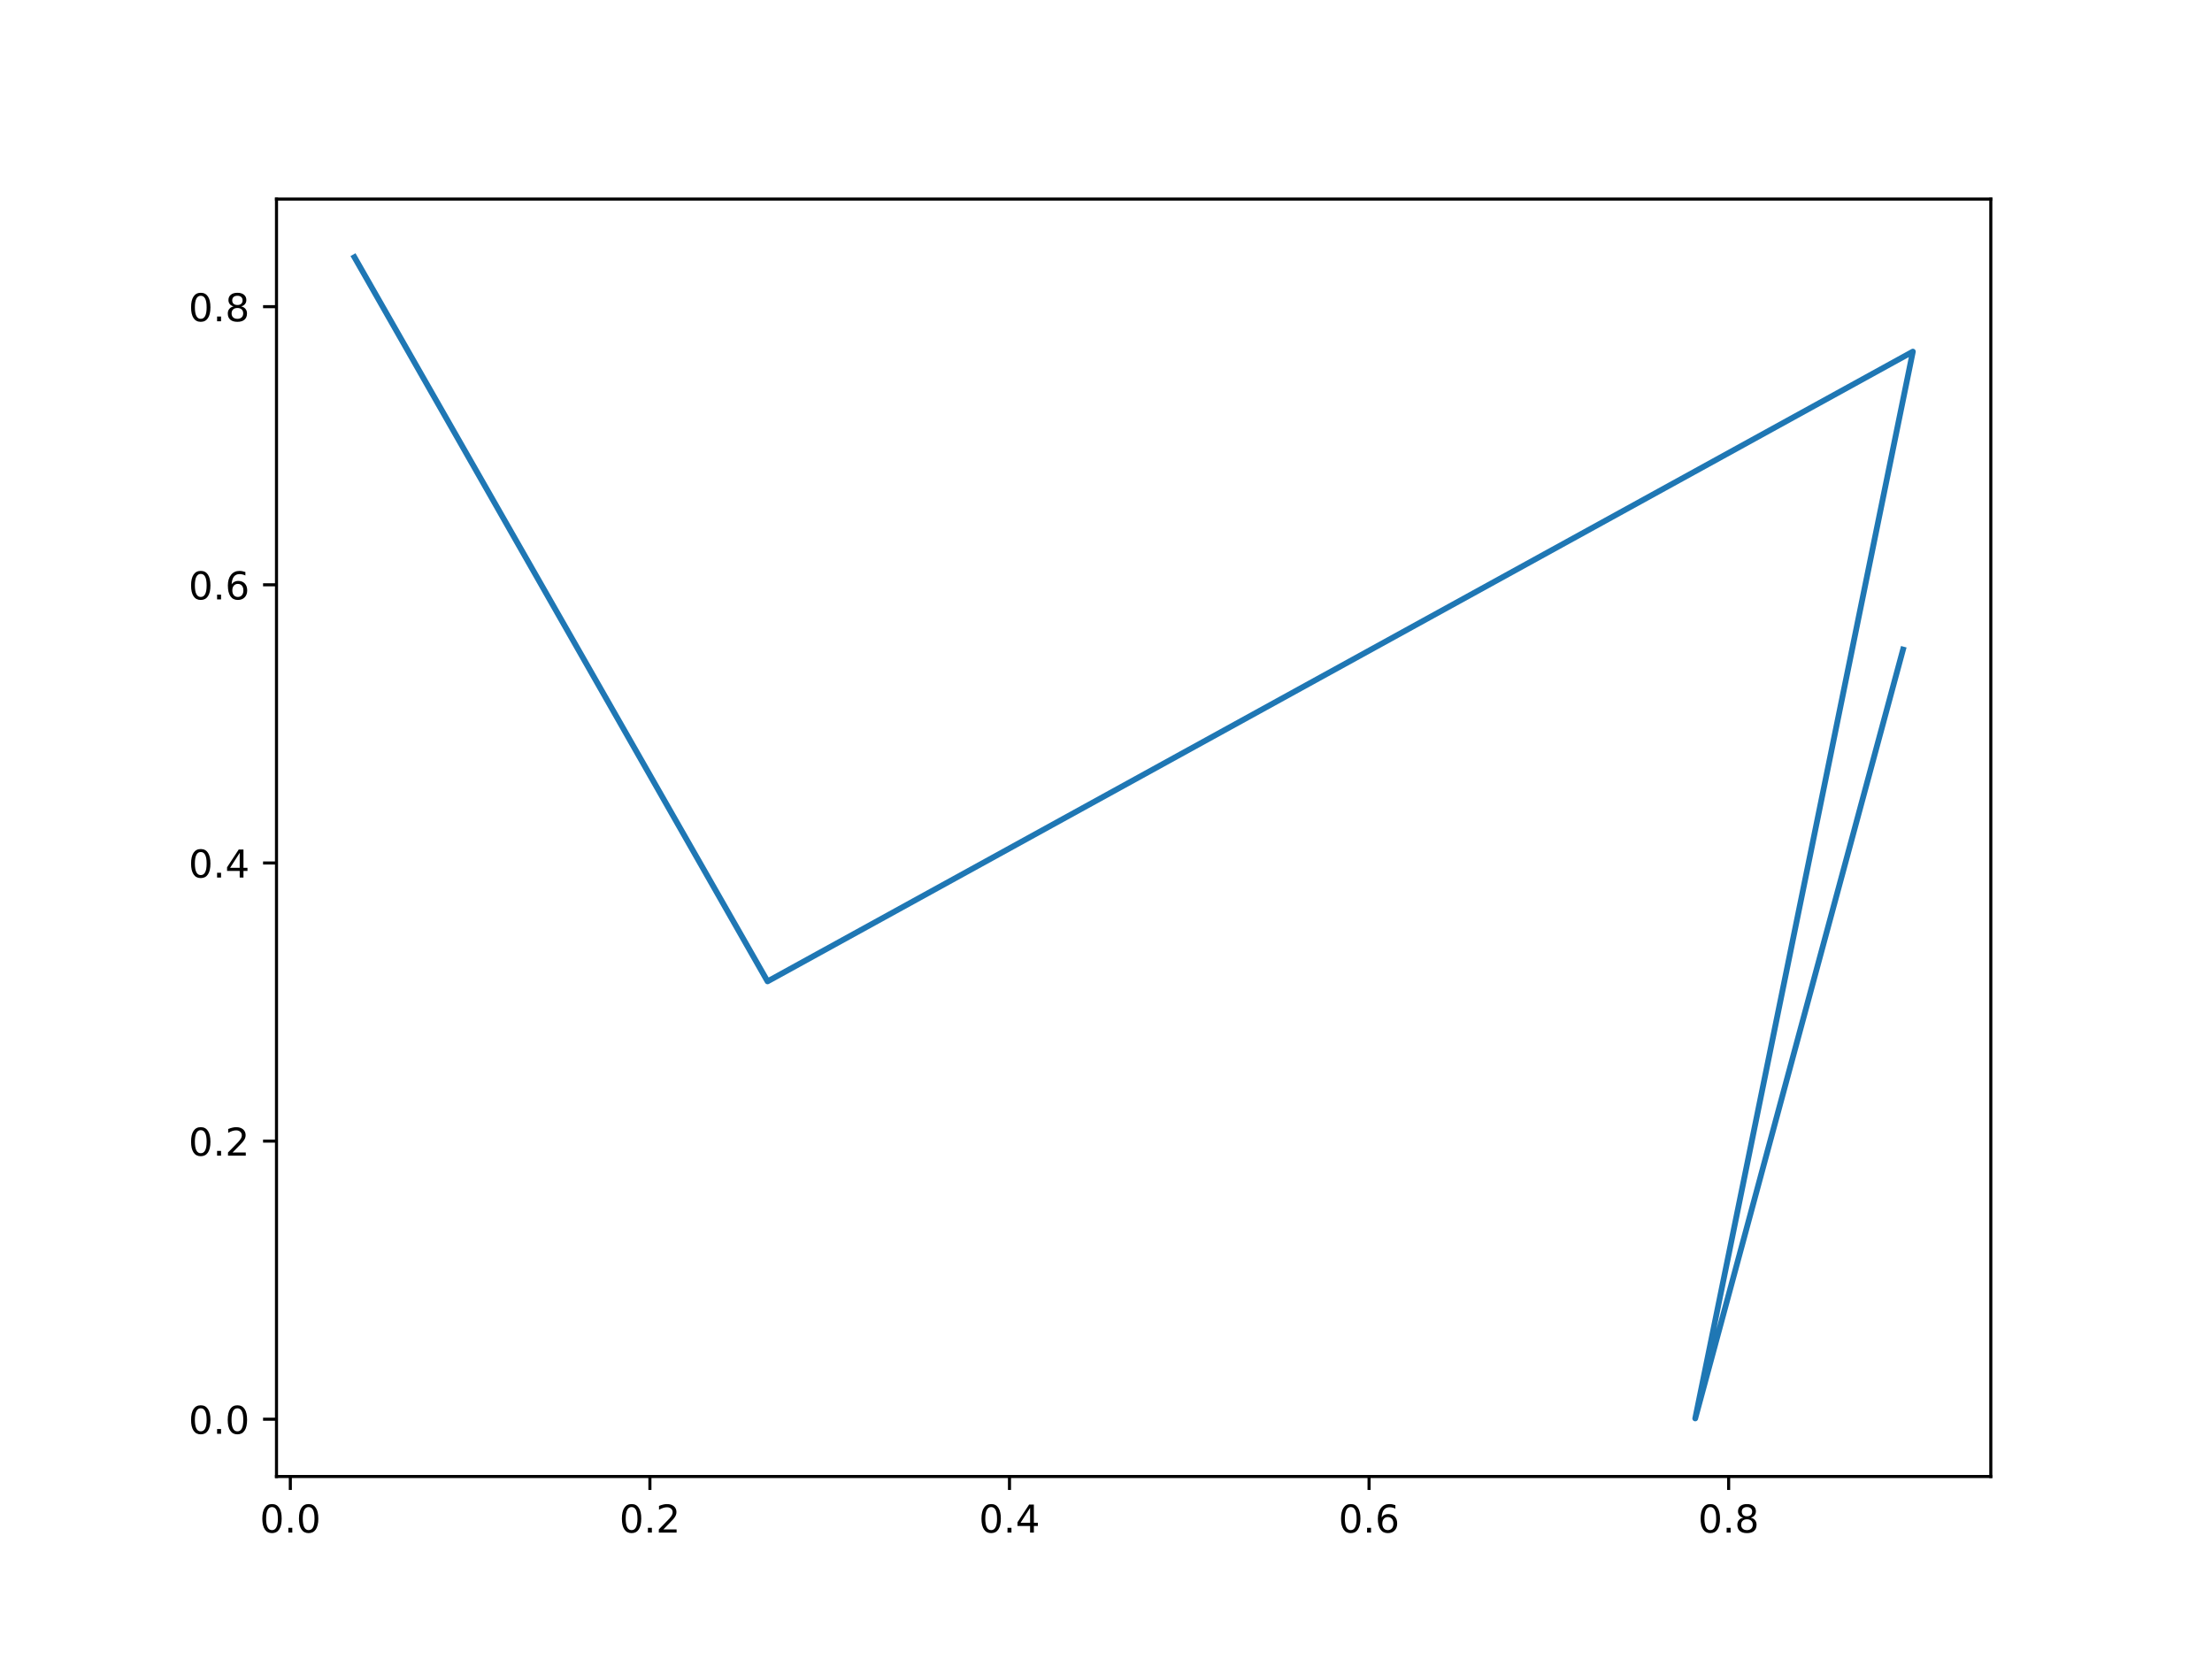
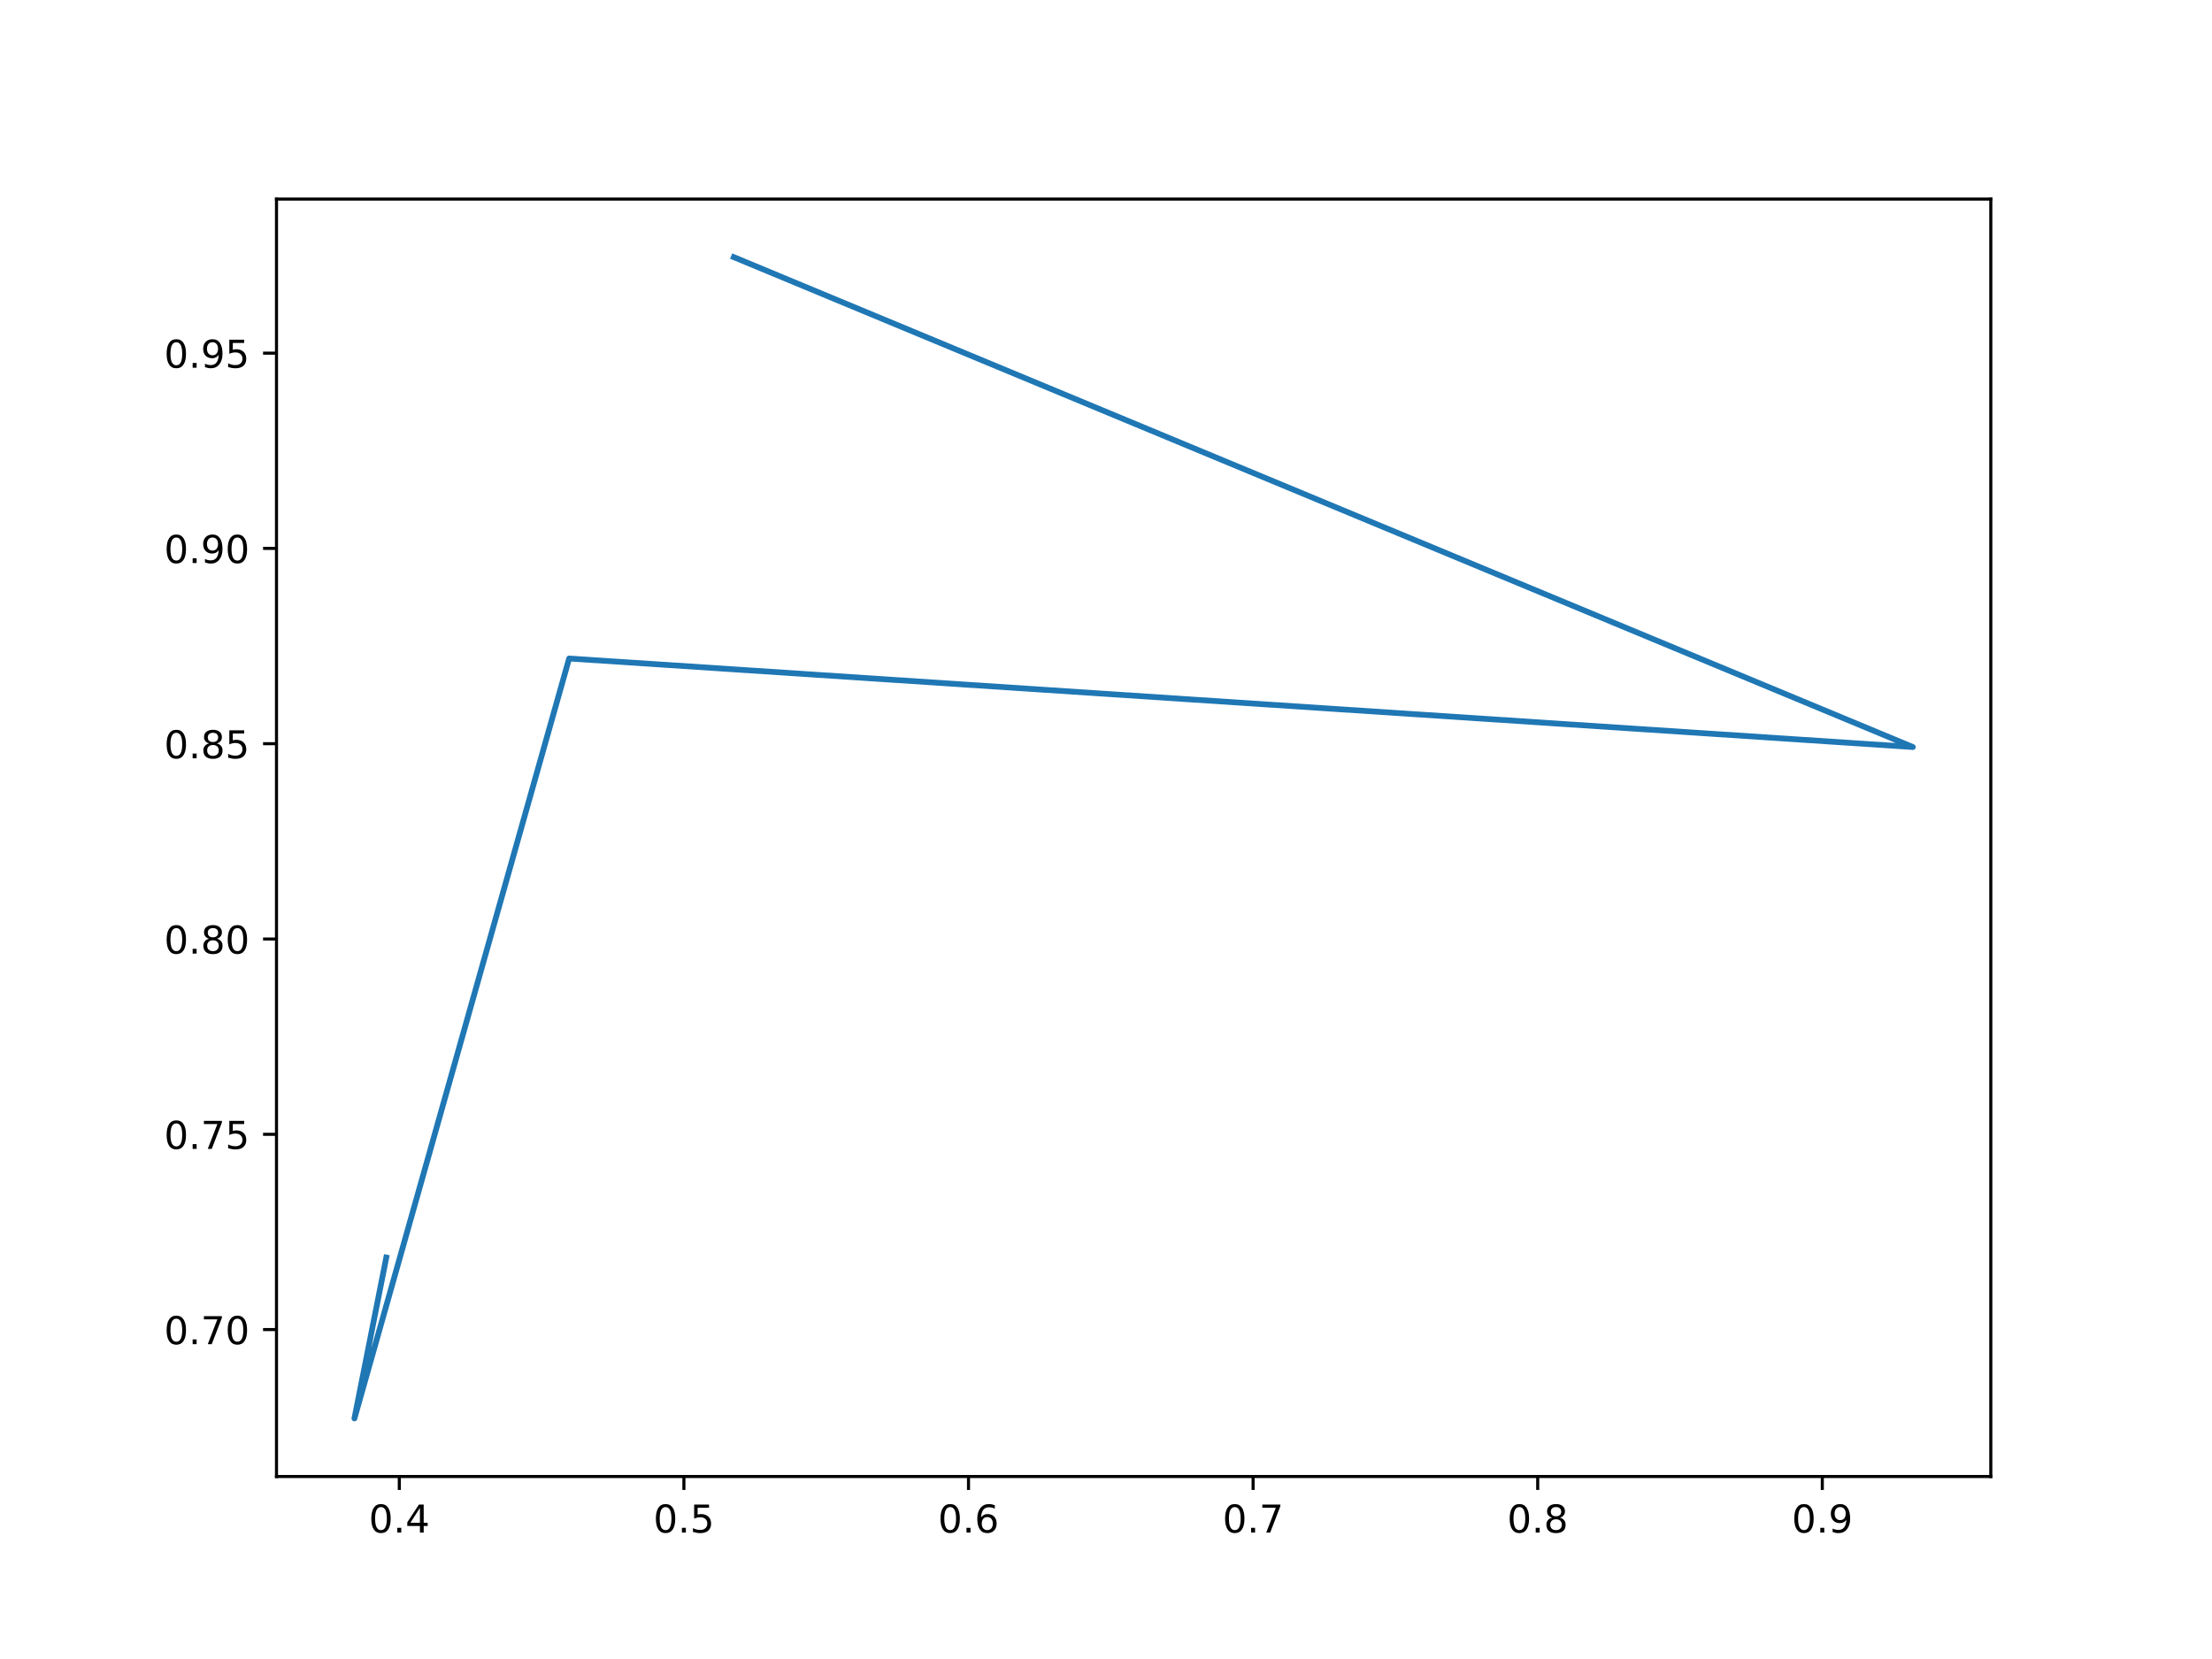
<svg xmlns="http://www.w3.org/2000/svg" xmlns:xlink="http://www.w3.org/1999/xlink" width="576pt" height="432pt" viewBox="0 0 576 432" version="1.1">
  <defs>
    <style type="text/css">*{stroke-linejoin: round; stroke-linecap: butt}</style>
  </defs>
  <g id="figure_1">
    <g id="patch_1">
      <path d="M 0 432  L 576 432  L 576 0  L 0 0  z " style="fill: #ffffff" />
    </g>
    <g id="axes_1">
      <g id="patch_2">
        <path d="M 72 384.48  L 518.4 384.48  L 518.4 51.84  L 72 51.84  z " style="fill: #ffffff" />
      </g>
      <g id="matplotlib.axis_1">
        <g id="xtick_1">
          <g id="line2d_1">
            <defs>
-               <path id="m3e03222cd6" d="M 0 0  L 0 3.5  " style="stroke: #000000; stroke-width: 0.8" />
+               <path id="m36a9dfc23e" d="M 0 0  L 0 3.5  " style="stroke: #000000; stroke-width: 0.8" />
            </defs>
            <g>
-               <use xlink:href="#m3e03222cd6" x="75.6" y="384.48" style="stroke: #000000; stroke-width: 0.8" />
+               <use xlink:href="#m36a9dfc23e" x="103.978" y="384.48" style="stroke: #000000; stroke-width: 0.8" />
            </g>
          </g>
          <g id="text_1">
-             <g transform="translate(67.64871 399.0784) scale(0.1 -0.1)">
+             <g transform="translate(96.02619 399.0784) scale(0.1 -0.1)">
              <defs>
                <path id="DejaVuSans-30" d="M 2034 4250  Q 1547 4250 1301 3770  Q 1056 3291 1056 2328  Q 1056 1369 1301 889  Q 1547 409 2034 409  Q 2525 409 2770 889  Q 3016 1369 3016 2328  Q 3016 3291 2770 3770  Q 2525 4250 2034 4250  z M 2034 4750  Q 2819 4750 3233 4129  Q 3647 3509 3647 2328  Q 3647 1150 3233 529  Q 2819 -91 2034 -91  Q 1250 -91 836 529  Q 422 1150 422 2328  Q 422 3509 836 4129  Q 1250 4750 2034 4750  z " transform="scale(0.015625)" />
                <path id="DejaVuSans-2e" d="M 684 794  L 1344 794  L 1344 0  L 684 0  L 684 794  z " transform="scale(0.015625)" />
-               </defs>
-               <use xlink:href="#DejaVuSans-30" />
-               <use xlink:href="#DejaVuSans-2e" x="63.623" />
-               <use xlink:href="#DejaVuSans-30" x="95.41" />
+                 <path id="DejaVuSans-34" d="M 2419 4116  L 825 1625  L 2419 1625  L 2419 4116  z M 2253 4666  L 3047 4666  L 3047 1625  L 3713 1625  L 3713 1100  L 3047 1100  L 3047 0  L 2419 0  L 2419 1100  L 313 1100  L 313 1709  L 2253 4666  z " transform="scale(0.015625)" />
+               </defs>
+               <use xlink:href="#DejaVuSans-30" />
+               <use xlink:href="#DejaVuSans-2e" x="63.623" />
+               <use xlink:href="#DejaVuSans-34" x="95.41" />
            </g>
          </g>
        </g>
        <g id="xtick_2">
          <g id="line2d_2">
            <g>
-               <use xlink:href="#m3e03222cd6" x="169.234" y="384.48" style="stroke: #000000; stroke-width: 0.8" />
+               <use xlink:href="#m36a9dfc23e" x="178.087" y="384.48" style="stroke: #000000; stroke-width: 0.8" />
            </g>
          </g>
          <g id="text_2">
-             <g transform="translate(161.2824 399.0784) scale(0.1 -0.1)">
-               <defs>
-                 <path id="DejaVuSans-32" d="M 1228 531  L 3431 531  L 3431 0  L 469 0  L 469 531  Q 828 903 1448 1529  Q 2069 2156 2228 2338  Q 2531 2678 2651 2914  Q 2772 3150 2772 3378  Q 2772 3750 2511 3984  Q 2250 4219 1831 4219  Q 1534 4219 1204 4116  Q 875 4013 500 3803  L 500 4441  Q 881 4594 1212 4672  Q 1544 4750 1819 4750  Q 2544 4750 2975 4387  Q 3406 4025 3406 3419  Q 3406 3131 3298 2873  Q 3191 2616 2906 2266  Q 2828 2175 2409 1742  Q 1991 1309 1228 531  z " transform="scale(0.015625)" />
-               </defs>
-               <use xlink:href="#DejaVuSans-30" />
-               <use xlink:href="#DejaVuSans-2e" x="63.623" />
-               <use xlink:href="#DejaVuSans-32" x="95.41" />
+             <g transform="translate(170.1355 399.0784) scale(0.1 -0.1)">
+               <defs>
+                 <path id="DejaVuSans-35" d="M 691 4666  L 3169 4666  L 3169 4134  L 1269 4134  L 1269 2991  Q 1406 3038 1543 3061  Q 1681 3084 1819 3084  Q 2600 3084 3056 2656  Q 3513 2228 3513 1497  Q 3513 744 3044 326  Q 2575 -91 1722 -91  Q 1428 -91 1123 -41  Q 819 9 494 109  L 494 744  Q 775 591 1075 516  Q 1375 441 1709 441  Q 2250 441 2565 725  Q 2881 1009 2881 1497  Q 2881 1984 2565 2268  Q 2250 2553 1709 2553  Q 1456 2553 1204 2497  Q 953 2441 691 2322  L 691 4666  z " transform="scale(0.015625)" />
+               </defs>
+               <use xlink:href="#DejaVuSans-30" />
+               <use xlink:href="#DejaVuSans-2e" x="63.623" />
+               <use xlink:href="#DejaVuSans-35" x="95.41" />
            </g>
          </g>
        </g>
        <g id="xtick_3">
          <g id="line2d_3">
            <g>
-               <use xlink:href="#m3e03222cd6" x="262.868" y="384.48" style="stroke: #000000; stroke-width: 0.8" />
+               <use xlink:href="#m36a9dfc23e" x="252.196" y="384.48" style="stroke: #000000; stroke-width: 0.8" />
            </g>
          </g>
          <g id="text_3">
-             <g transform="translate(254.9161 399.0784) scale(0.1 -0.1)">
-               <defs>
-                 <path id="DejaVuSans-34" d="M 2419 4116  L 825 1625  L 2419 1625  L 2419 4116  z M 2253 4666  L 3047 4666  L 3047 1625  L 3713 1625  L 3713 1100  L 3047 1100  L 3047 0  L 2419 0  L 2419 1100  L 313 1100  L 313 1709  L 2253 4666  z " transform="scale(0.015625)" />
-               </defs>
-               <use xlink:href="#DejaVuSans-30" />
-               <use xlink:href="#DejaVuSans-2e" x="63.623" />
-               <use xlink:href="#DejaVuSans-34" x="95.41" />
+             <g transform="translate(244.2447 399.0784) scale(0.1 -0.1)">
+               <defs>
+                 <path id="DejaVuSans-36" d="M 2113 2584  Q 1688 2584 1439 2293  Q 1191 2003 1191 1497  Q 1191 994 1439 701  Q 1688 409 2113 409  Q 2538 409 2786 701  Q 3034 994 3034 1497  Q 3034 2003 2786 2293  Q 2538 2584 2113 2584  z M 3366 4563  L 3366 3988  Q 3128 4100 2886 4159  Q 2644 4219 2406 4219  Q 1781 4219 1451 3797  Q 1122 3375 1075 2522  Q 1259 2794 1537 2939  Q 1816 3084 2150 3084  Q 2853 3084 3261 2657  Q 3669 2231 3669 1497  Q 3669 778 3244 343  Q 2819 -91 2113 -91  Q 1303 -91 875 529  Q 447 1150 447 2328  Q 447 3434 972 4092  Q 1497 4750 2381 4750  Q 2619 4750 2861 4703  Q 3103 4656 3366 4563  z " transform="scale(0.015625)" />
+               </defs>
+               <use xlink:href="#DejaVuSans-30" />
+               <use xlink:href="#DejaVuSans-2e" x="63.623" />
+               <use xlink:href="#DejaVuSans-36" x="95.41" />
            </g>
          </g>
        </g>
        <g id="xtick_4">
          <g id="line2d_4">
            <g>
-               <use xlink:href="#m3e03222cd6" x="356.501" y="384.48" style="stroke: #000000; stroke-width: 0.8" />
+               <use xlink:href="#m36a9dfc23e" x="326.306" y="384.48" style="stroke: #000000; stroke-width: 0.8" />
            </g>
          </g>
          <g id="text_4">
-             <g transform="translate(348.5497 399.0784) scale(0.1 -0.1)">
-               <defs>
-                 <path id="DejaVuSans-36" d="M 2113 2584  Q 1688 2584 1439 2293  Q 1191 2003 1191 1497  Q 1191 994 1439 701  Q 1688 409 2113 409  Q 2538 409 2786 701  Q 3034 994 3034 1497  Q 3034 2003 2786 2293  Q 2538 2584 2113 2584  z M 3366 4563  L 3366 3988  Q 3128 4100 2886 4159  Q 2644 4219 2406 4219  Q 1781 4219 1451 3797  Q 1122 3375 1075 2522  Q 1259 2794 1537 2939  Q 1816 3084 2150 3084  Q 2853 3084 3261 2657  Q 3669 2231 3669 1497  Q 3669 778 3244 343  Q 2819 -91 2113 -91  Q 1303 -91 875 529  Q 447 1150 447 2328  Q 447 3434 972 4092  Q 1497 4750 2381 4750  Q 2619 4750 2861 4703  Q 3103 4656 3366 4563  z " transform="scale(0.015625)" />
-               </defs>
-               <use xlink:href="#DejaVuSans-30" />
-               <use xlink:href="#DejaVuSans-2e" x="63.623" />
-               <use xlink:href="#DejaVuSans-36" x="95.41" />
+             <g transform="translate(318.354 399.0784) scale(0.1 -0.1)">
+               <defs>
+                 <path id="DejaVuSans-37" d="M 525 4666  L 3525 4666  L 3525 4397  L 1831 0  L 1172 0  L 2766 4134  L 525 4134  L 525 4666  z " transform="scale(0.015625)" />
+               </defs>
+               <use xlink:href="#DejaVuSans-30" />
+               <use xlink:href="#DejaVuSans-2e" x="63.623" />
+               <use xlink:href="#DejaVuSans-37" x="95.41" />
            </g>
          </g>
        </g>
        <g id="xtick_5">
          <g id="line2d_5">
            <g>
-               <use xlink:href="#m3e03222cd6" x="450.135" y="384.48" style="stroke: #000000; stroke-width: 0.8" />
+               <use xlink:href="#m36a9dfc23e" x="400.415" y="384.48" style="stroke: #000000; stroke-width: 0.8" />
            </g>
          </g>
          <g id="text_5">
-             <g transform="translate(442.1834 399.0784) scale(0.1 -0.1)">
+             <g transform="translate(392.4633 399.0784) scale(0.1 -0.1)">
              <defs>
                <path id="DejaVuSans-38" d="M 2034 2216  Q 1584 2216 1326 1975  Q 1069 1734 1069 1313  Q 1069 891 1326 650  Q 1584 409 2034 409  Q 2484 409 2743 651  Q 3003 894 3003 1313  Q 3003 1734 2745 1975  Q 2488 2216 2034 2216  z M 1403 2484  Q 997 2584 770 2862  Q 544 3141 544 3541  Q 544 4100 942 4425  Q 1341 4750 2034 4750  Q 2731 4750 3128 4425  Q 3525 4100 3525 3541  Q 3525 3141 3298 2862  Q 3072 2584 2669 2484  Q 3125 2378 3379 2068  Q 3634 1759 3634 1313  Q 3634 634 3220 271  Q 2806 -91 2034 -91  Q 1263 -91 848 271  Q 434 634 434 1313  Q 434 1759 690 2068  Q 947 2378 1403 2484  z M 1172 3481  Q 1172 3119 1398 2916  Q 1625 2713 2034 2713  Q 2441 2713 2670 2916  Q 2900 3119 2900 3481  Q 2900 3844 2670 4047  Q 2441 4250 2034 4250  Q 1625 4250 1398 4047  Q 1172 3844 1172 3481  z " transform="scale(0.015625)" />
              </defs>
              <use xlink:href="#DejaVuSans-30" />
              <use xlink:href="#DejaVuSans-2e" x="63.623" />
              <use xlink:href="#DejaVuSans-38" x="95.41" />
+             </g>
+           </g>
+         </g>
+         <g id="xtick_6">
+           <g id="line2d_6">
+             <g>
+               <use xlink:href="#m36a9dfc23e" x="474.524" y="384.48" style="stroke: #000000; stroke-width: 0.8" />
+             </g>
+           </g>
+           <g id="text_6">
+             <g transform="translate(466.5726 399.0784) scale(0.1 -0.1)">
+               <defs>
+                 <path id="DejaVuSans-39" d="M 703 97  L 703 672  Q 941 559 1184 500  Q 1428 441 1663 441  Q 2288 441 2617 861  Q 2947 1281 2994 2138  Q 2813 1869 2534 1725  Q 2256 1581 1919 1581  Q 1219 1581 811 2004  Q 403 2428 403 3163  Q 403 3881 828 4315  Q 1253 4750 1959 4750  Q 2769 4750 3195 4129  Q 3622 3509 3622 2328  Q 3622 1225 3098 567  Q 2575 -91 1691 -91  Q 1453 -91 1209 -44  Q 966 3 703 97  z M 1959 2075  Q 2384 2075 2632 2365  Q 2881 2656 2881 3163  Q 2881 3666 2632 3958  Q 2384 4250 1959 4250  Q 1534 4250 1286 3958  Q 1038 3666 1038 3163  Q 1038 2656 1286 2365  Q 1534 2075 1959 2075  z " transform="scale(0.015625)" />
+               </defs>
+               <use xlink:href="#DejaVuSans-30" />
+               <use xlink:href="#DejaVuSans-2e" x="63.623" />
+               <use xlink:href="#DejaVuSans-39" x="95.41" />
            </g>
          </g>
        </g>
      </g>
      <g id="matplotlib.axis_2">
        <g id="ytick_1">
-           <g id="line2d_6">
+           <g id="line2d_7">
            <defs>
-               <path id="mcf41c4cbda" d="M 0 0  L -3.5 0  " style="stroke: #000000; stroke-width: 0.8" />
+               <path id="m4ed88671fd" d="M 0 0  L -3.5 0  " style="stroke: #000000; stroke-width: 0.8" />
            </defs>
            <g>
-               <use xlink:href="#mcf41c4cbda" x="72" y="369.558" style="stroke: #000000; stroke-width: 0.8" />
-             </g>
-           </g>
-           <g id="text_6">
-             <g transform="translate(49.09687 373.3573) scale(0.1 -0.1)">
-               <use xlink:href="#DejaVuSans-30" />
-               <use xlink:href="#DejaVuSans-2e" x="63.623" />
-               <use xlink:href="#DejaVuSans-30" x="95.41" />
+               <use xlink:href="#m4ed88671fd" x="72" y="346.22" style="stroke: #000000; stroke-width: 0.8" />
+             </g>
+           </g>
+           <g id="text_7">
+             <g transform="translate(42.73438 350.0193) scale(0.1 -0.1)">
+               <use xlink:href="#DejaVuSans-30" />
+               <use xlink:href="#DejaVuSans-2e" x="63.623" />
+               <use xlink:href="#DejaVuSans-37" x="95.41" />
+               <use xlink:href="#DejaVuSans-30" x="159.033" />
            </g>
          </g>
        </g>
        <g id="ytick_2">
-           <g id="line2d_7">
-             <g>
-               <use xlink:href="#mcf41c4cbda" x="72" y="297.134" style="stroke: #000000; stroke-width: 0.8" />
-             </g>
-           </g>
-           <g id="text_7">
-             <g transform="translate(49.09687 300.9333) scale(0.1 -0.1)">
-               <use xlink:href="#DejaVuSans-30" />
-               <use xlink:href="#DejaVuSans-2e" x="63.623" />
-               <use xlink:href="#DejaVuSans-32" x="95.41" />
+           <g id="line2d_8">
+             <g>
+               <use xlink:href="#m4ed88671fd" x="72" y="295.367" style="stroke: #000000; stroke-width: 0.8" />
+             </g>
+           </g>
+           <g id="text_8">
+             <g transform="translate(42.73438 299.1666) scale(0.1 -0.1)">
+               <use xlink:href="#DejaVuSans-30" />
+               <use xlink:href="#DejaVuSans-2e" x="63.623" />
+               <use xlink:href="#DejaVuSans-37" x="95.41" />
+               <use xlink:href="#DejaVuSans-35" x="159.033" />
            </g>
          </g>
        </g>
        <g id="ytick_3">
-           <g id="line2d_8">
-             <g>
-               <use xlink:href="#mcf41c4cbda" x="72" y="224.71" style="stroke: #000000; stroke-width: 0.8" />
-             </g>
-           </g>
-           <g id="text_8">
-             <g transform="translate(49.09687 228.5094) scale(0.1 -0.1)">
-               <use xlink:href="#DejaVuSans-30" />
-               <use xlink:href="#DejaVuSans-2e" x="63.623" />
-               <use xlink:href="#DejaVuSans-34" x="95.41" />
+           <g id="line2d_9">
+             <g>
+               <use xlink:href="#m4ed88671fd" x="72" y="244.515" style="stroke: #000000; stroke-width: 0.8" />
+             </g>
+           </g>
+           <g id="text_9">
+             <g transform="translate(42.73438 248.314) scale(0.1 -0.1)">
+               <use xlink:href="#DejaVuSans-30" />
+               <use xlink:href="#DejaVuSans-2e" x="63.623" />
+               <use xlink:href="#DejaVuSans-38" x="95.41" />
+               <use xlink:href="#DejaVuSans-30" x="159.033" />
            </g>
          </g>
        </g>
        <g id="ytick_4">
-           <g id="line2d_9">
-             <g>
-               <use xlink:href="#mcf41c4cbda" x="72" y="152.286" style="stroke: #000000; stroke-width: 0.8" />
-             </g>
-           </g>
-           <g id="text_9">
-             <g transform="translate(49.09687 156.0855) scale(0.1 -0.1)">
-               <use xlink:href="#DejaVuSans-30" />
-               <use xlink:href="#DejaVuSans-2e" x="63.623" />
-               <use xlink:href="#DejaVuSans-36" x="95.41" />
+           <g id="line2d_10">
+             <g>
+               <use xlink:href="#m4ed88671fd" x="72" y="193.662" style="stroke: #000000; stroke-width: 0.8" />
+             </g>
+           </g>
+           <g id="text_10">
+             <g transform="translate(42.73438 197.4613) scale(0.1 -0.1)">
+               <use xlink:href="#DejaVuSans-30" />
+               <use xlink:href="#DejaVuSans-2e" x="63.623" />
+               <use xlink:href="#DejaVuSans-38" x="95.41" />
+               <use xlink:href="#DejaVuSans-35" x="159.033" />
            </g>
          </g>
        </g>
        <g id="ytick_5">
-           <g id="line2d_10">
-             <g>
-               <use xlink:href="#mcf41c4cbda" x="72" y="79.862" style="stroke: #000000; stroke-width: 0.8" />
-             </g>
-           </g>
-           <g id="text_10">
-             <g transform="translate(49.09687 83.66156) scale(0.1 -0.1)">
-               <use xlink:href="#DejaVuSans-30" />
-               <use xlink:href="#DejaVuSans-2e" x="63.623" />
-               <use xlink:href="#DejaVuSans-38" x="95.41" />
-             </g>
-           </g>
-         </g>
-       </g>
-       <g id="line2d_11">
-         <path d="M 495.548 169.132  L 441.434 369.36  L 498.109 91.554  L 199.869 255.55  L 92.291 66.96  " clip-path="url(#pc0af854ffc)" style="fill: none; stroke: #1f77b4; stroke-width: 1.5; stroke-linecap: square" />
+           <g id="line2d_11">
+             <g>
+               <use xlink:href="#m4ed88671fd" x="72" y="142.809" style="stroke: #000000; stroke-width: 0.8" />
+             </g>
+           </g>
+           <g id="text_11">
+             <g transform="translate(42.73438 146.6087) scale(0.1 -0.1)">
+               <use xlink:href="#DejaVuSans-30" />
+               <use xlink:href="#DejaVuSans-2e" x="63.623" />
+               <use xlink:href="#DejaVuSans-39" x="95.41" />
+               <use xlink:href="#DejaVuSans-30" x="159.033" />
+             </g>
+           </g>
+         </g>
+         <g id="ytick_6">
+           <g id="line2d_12">
+             <g>
+               <use xlink:href="#m4ed88671fd" x="72" y="91.957" style="stroke: #000000; stroke-width: 0.8" />
+             </g>
+           </g>
+           <g id="text_12">
+             <g transform="translate(42.73438 95.75604) scale(0.1 -0.1)">
+               <use xlink:href="#DejaVuSans-30" />
+               <use xlink:href="#DejaVuSans-2e" x="63.623" />
+               <use xlink:href="#DejaVuSans-39" x="95.41" />
+               <use xlink:href="#DejaVuSans-35" x="159.033" />
+             </g>
+           </g>
+         </g>
+       </g>
+       <g id="line2d_13">
+         <path d="M 100.59 327.452  L 92.291 369.36  L 148.201 171.473  L 498.109 194.526  L 191.084 66.96  " clip-path="url(#p2169b744d7)" style="fill: none; stroke: #1f77b4; stroke-width: 1.5; stroke-linecap: square" />
      </g>
      <g id="patch_3">
        <path d="M 72 384.48  L 72 51.84  " style="fill: none; stroke: #000000; stroke-width: 0.8; stroke-linejoin: miter; stroke-linecap: square" />
      </g>
      <g id="patch_4">
        <path d="M 518.4 384.48  L 518.4 51.84  " style="fill: none; stroke: #000000; stroke-width: 0.8; stroke-linejoin: miter; stroke-linecap: square" />
      </g>
      <g id="patch_5">
        <path d="M 72 384.48  L 518.4 384.48  " style="fill: none; stroke: #000000; stroke-width: 0.8; stroke-linejoin: miter; stroke-linecap: square" />
      </g>
      <g id="patch_6">
        <path d="M 72 51.84  L 518.4 51.84  " style="fill: none; stroke: #000000; stroke-width: 0.8; stroke-linejoin: miter; stroke-linecap: square" />
      </g>
    </g>
  </g>
  <defs>
-     <clipPath id="pc0af854ffc">
+     <clipPath id="p2169b744d7">
      <rect x="72" y="51.84" width="446.4" height="332.64" />
    </clipPath>
  </defs>
</svg>
